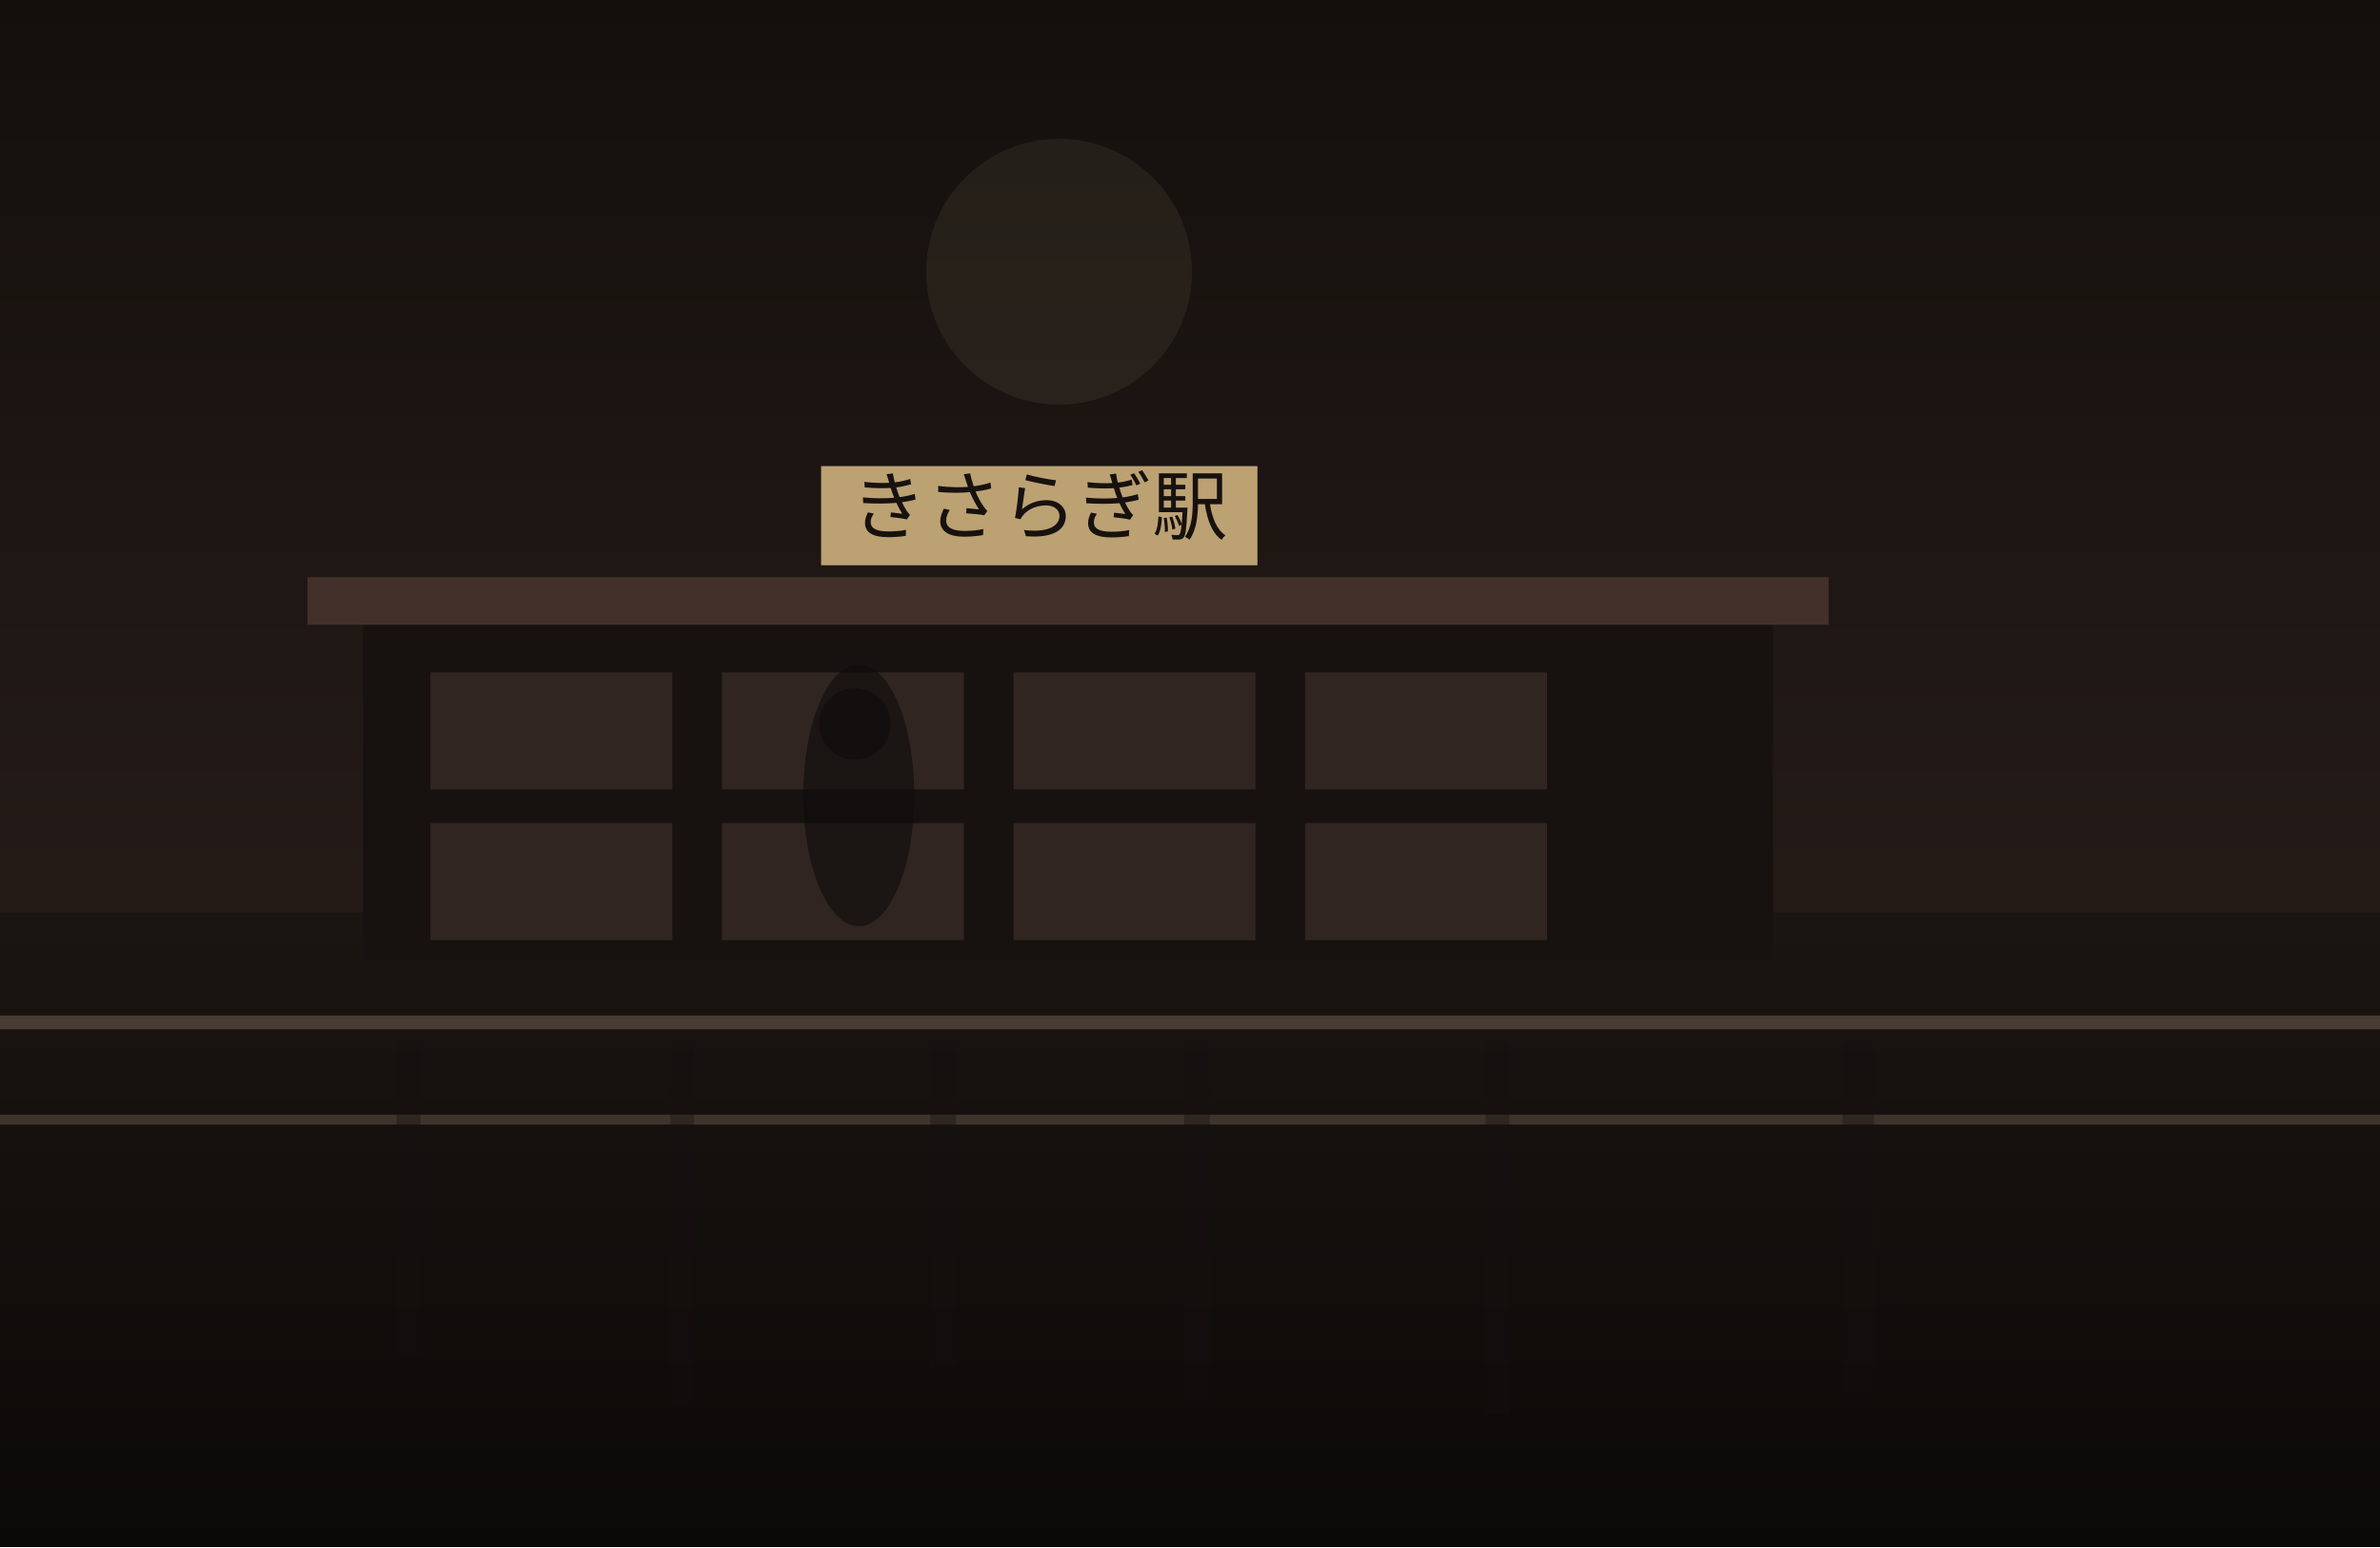
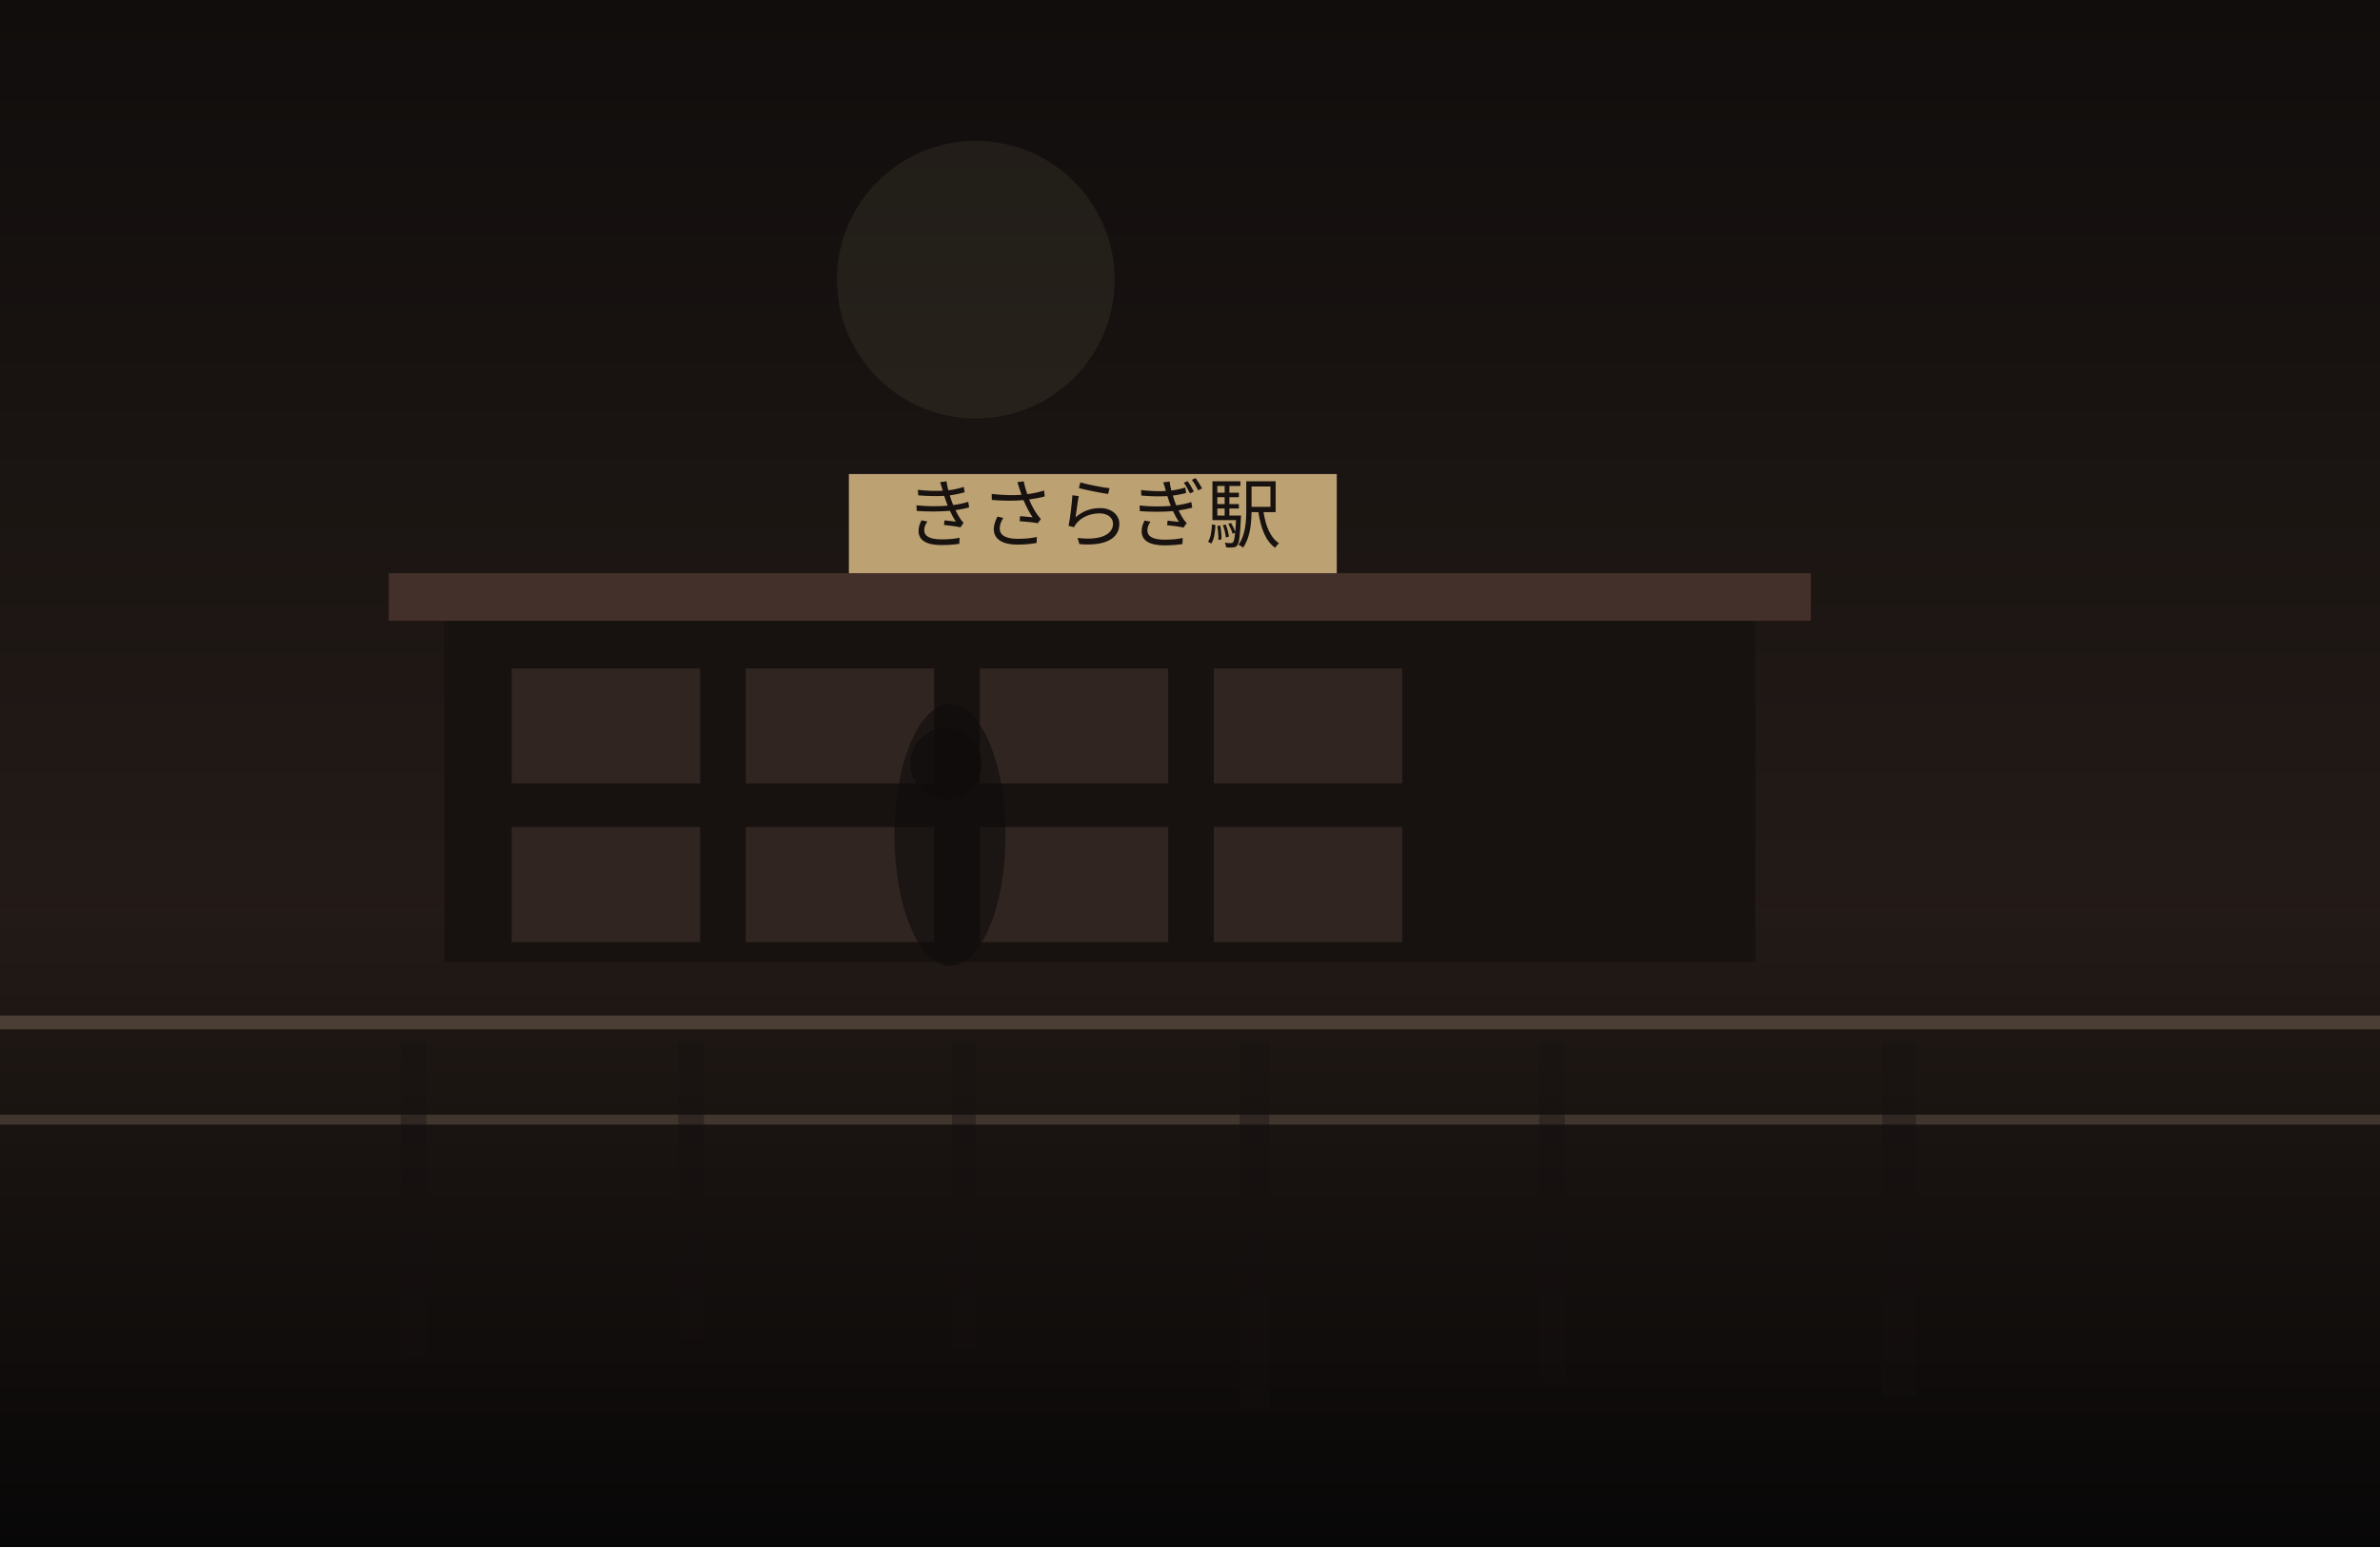
<svg xmlns="http://www.w3.org/2000/svg" width="1200" height="780" viewBox="0 0 1200 780" fill="none">
  <defs>
    <linearGradient id="sky" x1="600" y1="0" x2="600" y2="780" gradientUnits="userSpaceOnUse">
-       <stop stop-color="#140F0D" />
+       <stop stop-color="#100D0C" />
      <stop offset="1" stop-color="#30241F" />
    </linearGradient>
    <linearGradient id="ground" x1="600" y1="460" x2="600" y2="780" gradientUnits="userSpaceOnUse">
-       <stop stop-color="#1B1512" />
-       <stop offset="1" stop-color="#0B0908" />
+       <stop stop-color="#221A16" />
+       <stop offset="1" stop-color="#080707" />
    </linearGradient>
  </defs>
  <rect width="1200" height="780" fill="url(#sky)" />
-   <circle cx="534" cy="137" r="67" fill="#D2BC91" fill-opacity="0.08" />
+   <circle cx="492" cy="141" r="70" fill="#D2BC91" fill-opacity="0.08" />
  <rect y="460" width="1200" height="320" fill="url(#ground)" />
-   <rect x="183" y="311" width="711" height="173" fill="#171210" />
-   <rect x="155" y="291" width="767" height="24" fill="#44302A" />
-   <rect x="217" y="339" width="122" height="59" fill="#332721" opacity="0.9" />
-   <rect x="364" y="339" width="122" height="59" fill="#332721" opacity="0.9" />
-   <rect x="511" y="339" width="122" height="59" fill="#332721" opacity="0.9" />
-   <rect x="658" y="339" width="122" height="59" fill="#332721" opacity="0.9" />
-   <rect x="217" y="415" width="122" height="59" fill="#332721" opacity="0.9" />
-   <rect x="364" y="415" width="122" height="59" fill="#332721" opacity="0.9" />
-   <rect x="511" y="415" width="122" height="59" fill="#332721" opacity="0.9" />
-   <rect x="658" y="415" width="122" height="59" fill="#332721" opacity="0.9" />
-   <rect x="414" y="235" width="220" height="50" fill="#BCA173" />
-   <text x="524" y="269" text-anchor="middle" font-size="38" font-family="serif" fill="#17120F">きさらぎ駅</text>
+   <rect x="224" y="309" width="661" height="176" fill="#171210" />
+   <rect x="196" y="289" width="717" height="24" fill="#44302A" />
+   <rect x="258" y="337" width="95" height="58" fill="#332721" opacity="0.9" />
+   <rect x="376" y="337" width="95" height="58" fill="#332721" opacity="0.9" />
+   <rect x="494" y="337" width="95" height="58" fill="#332721" opacity="0.9" />
+   <rect x="612" y="337" width="95" height="58" fill="#332721" opacity="0.9" />
+   <rect x="258" y="417" width="95" height="58" fill="#332721" opacity="0.9" />
+   <rect x="376" y="417" width="95" height="58" fill="#332721" opacity="0.9" />
+   <rect x="494" y="417" width="95" height="58" fill="#332721" opacity="0.9" />
+   <rect x="612" y="417" width="95" height="58" fill="#332721" opacity="0.9" />
+   <rect x="428" y="239" width="246" height="50" fill="#BCA173" />
+   <text x="551" y="273" text-anchor="middle" font-size="38" font-family="serif" fill="#17120F">きさらぎ駅</text>
  <rect x="0" y="512" width="1200" height="7" fill="#6F5D4F" fill-opacity="0.56" />
  <rect x="0" y="562" width="1200" height="5" fill="#8A7562" fill-opacity="0.35" />
-   <rect x="200" y="525" width="12" height="158" fill="#151110" opacity="0.38" />
-   <rect x="338" y="525" width="12" height="184" fill="#151110" opacity="0.38" />
-   <rect x="469" y="525" width="13" height="166" fill="#151110" opacity="0.38" />
-   <rect x="597" y="525" width="13" height="182" fill="#151110" opacity="0.38" />
-   <rect x="749" y="525" width="12" height="188" fill="#151110" opacity="0.38" />
-   <rect x="929" y="525" width="16" height="178" fill="#151110" opacity="0.38" />
-   <ellipse cx="433" cy="401" rx="28" ry="66" fill="#0F0C0B" opacity="0.62" />
-   <ellipse cx="431" cy="365" rx="18" ry="18" fill="#0F0C0B" opacity="0.62" />
+   <rect x="202" y="525" width="13" height="159" fill="#151110" opacity="0.38" />
+   <rect x="342" y="525" width="13" height="151" fill="#151110" opacity="0.38" />
+   <rect x="480" y="525" width="12" height="155" fill="#151110" opacity="0.38" />
+   <rect x="625" y="525" width="15" height="185" fill="#151110" opacity="0.38" />
+   <rect x="776" y="525" width="13" height="172" fill="#151110" opacity="0.38" />
+   <rect x="949" y="525" width="17" height="179" fill="#151110" opacity="0.38" />
+   <ellipse cx="479" cy="421" rx="28" ry="66" fill="#0F0C0B" opacity="0.62" />
+   <ellipse cx="477" cy="385" rx="18" ry="18" fill="#0F0C0B" opacity="0.62" />
</svg>
